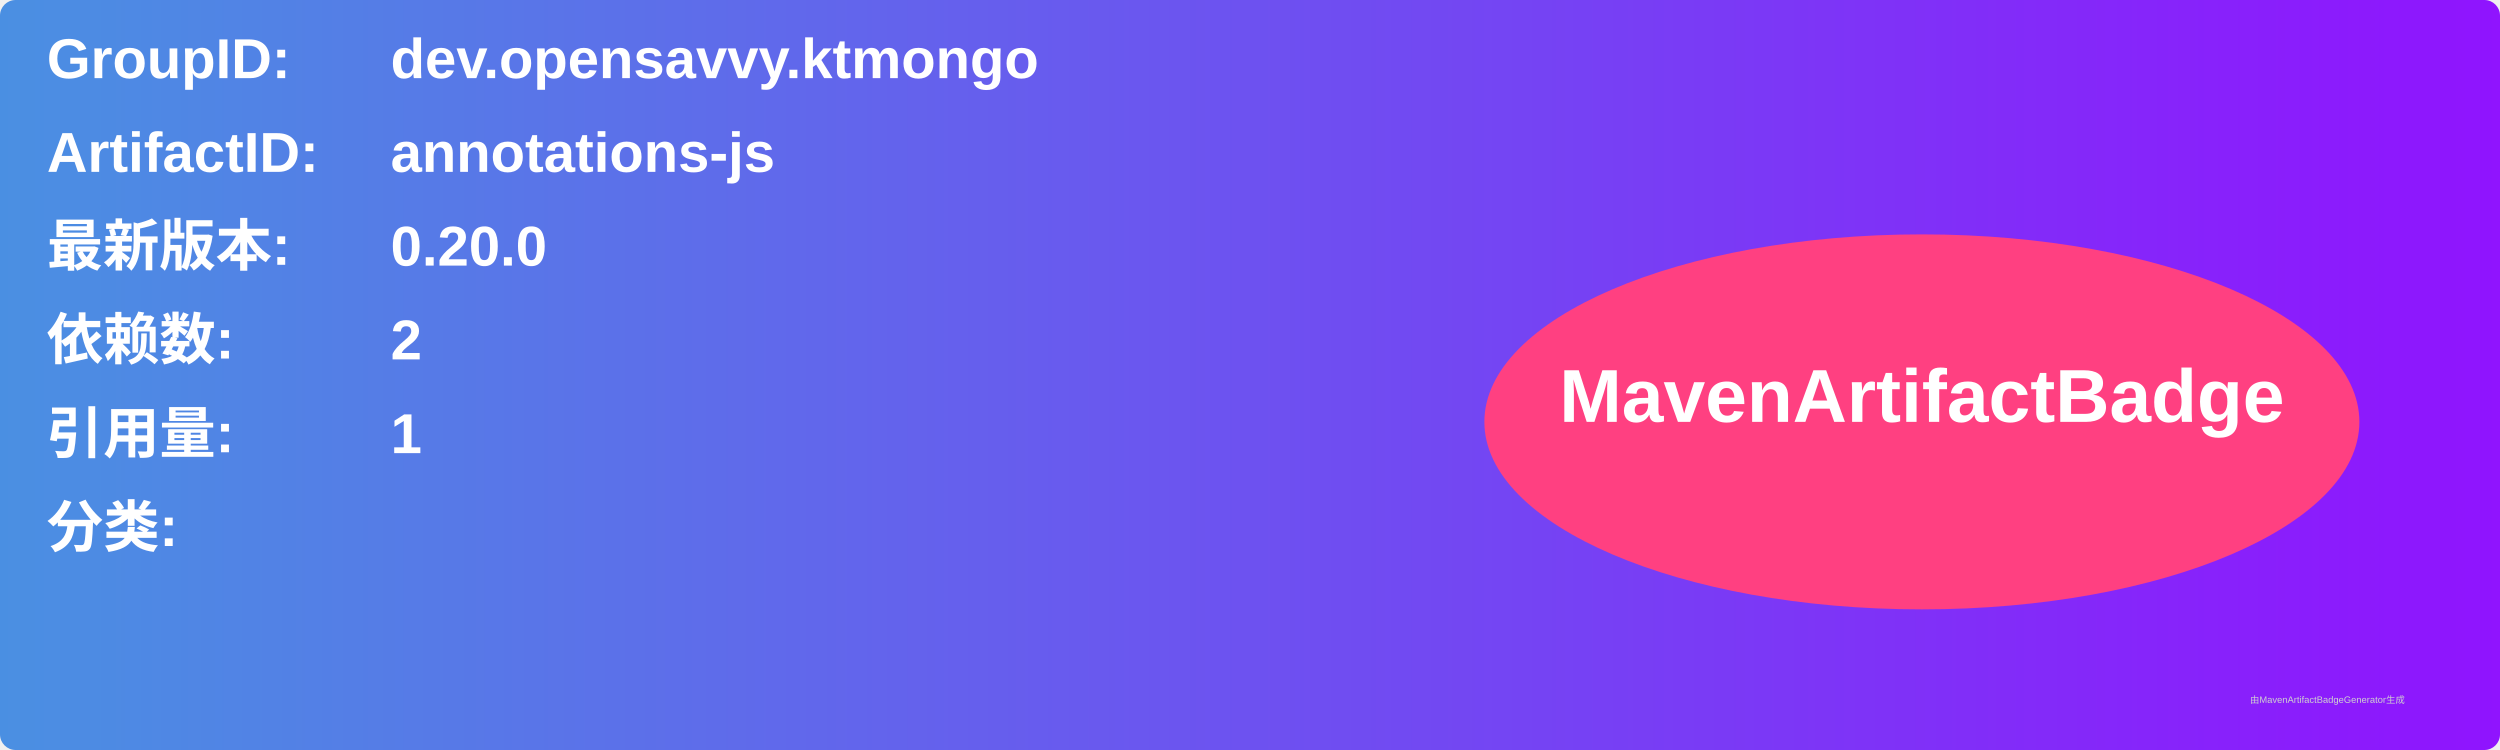
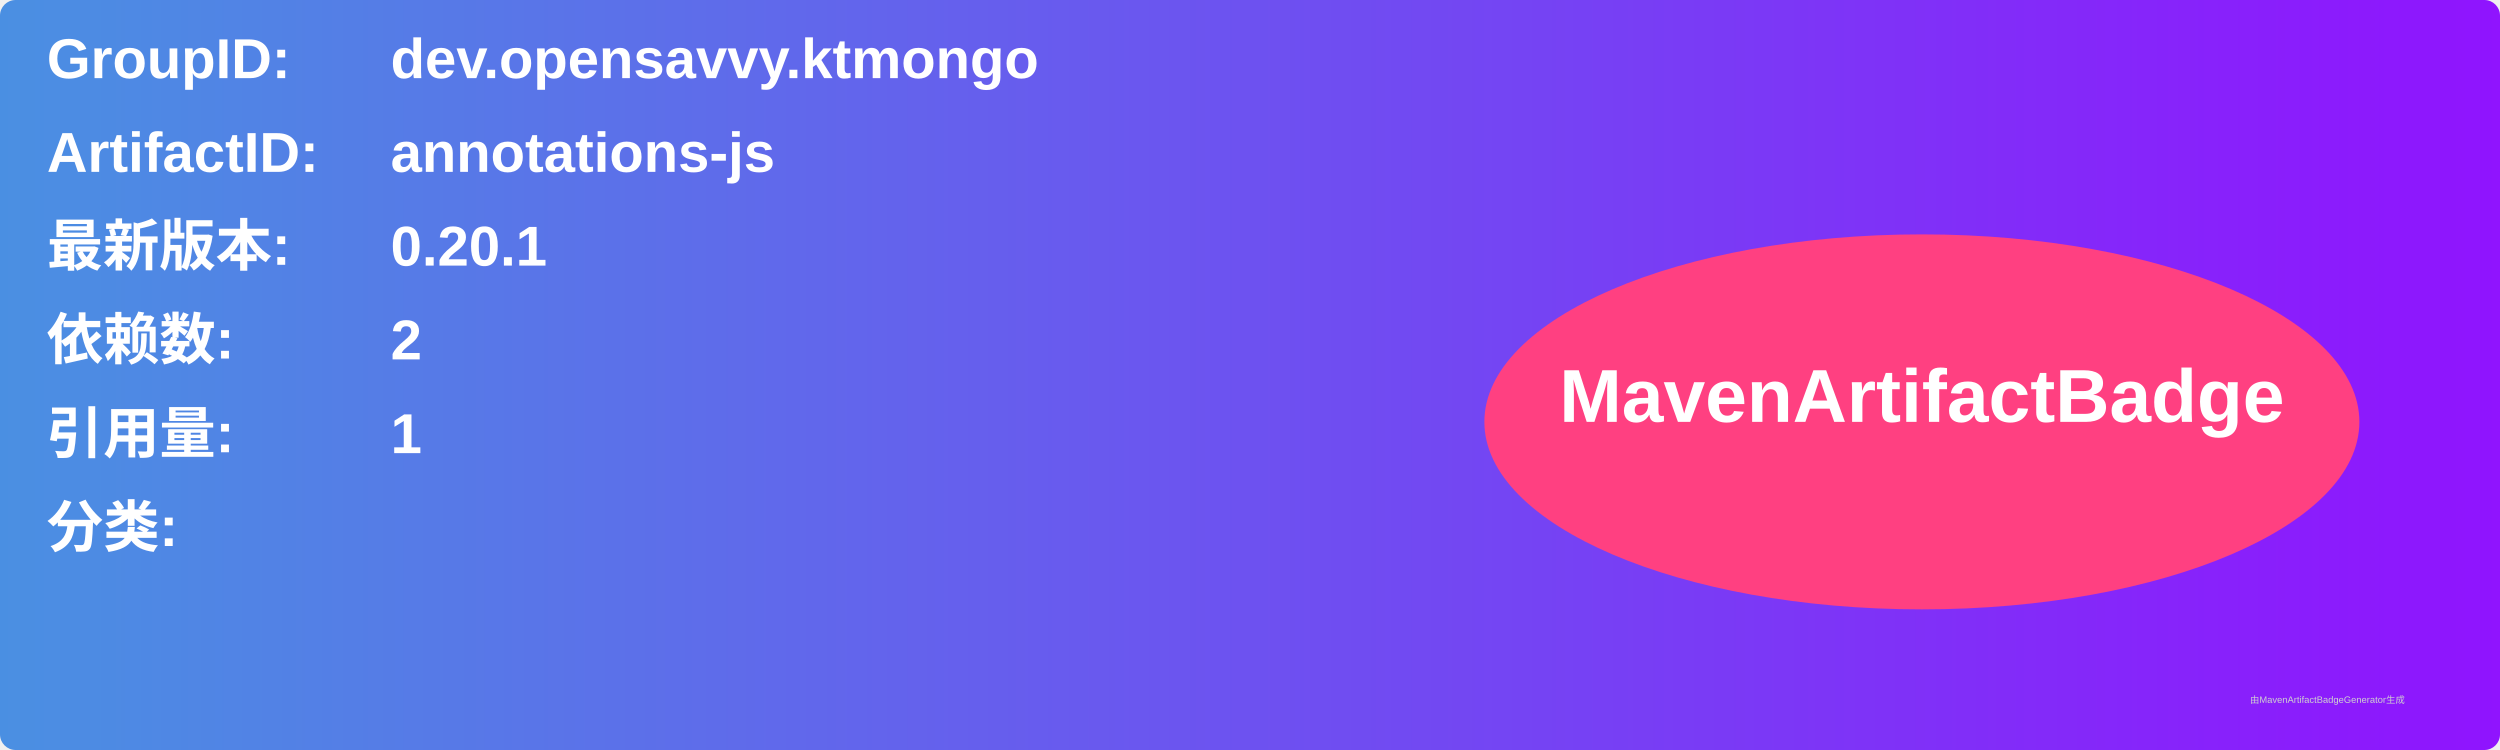
<svg xmlns="http://www.w3.org/2000/svg" width="800" height="240" viewBox="0 0 800 240">
  <linearGradient id="grad" x1="0%" y1="0%" x2="100%" y2="0%">
    <stop offset="0%" stop-color="#4a90e2" />
    <stop offset="100%" stop-color="#9013fe" />
  </linearGradient>
  <rect width="100%" height="100%" rx="5" ry="5" fill="url(#grad)" />
  <g transform="translate(15, 15)">
    <text x="0" y="10" font-family="Arial" font-size="18" fill="white" font-weight="bold" width="260">GroupID:</text>
    <text x="110" y="10" font-family="Arial" font-size="18" fill="white" font-weight="bold" width="460">dev.opensavvy.ktmongo</text>
    <text x="0" y="40" font-family="Arial" font-size="18" fill="white" font-weight="bold" width="260">ArtifactID:</text>
    <text x="110" y="40" font-family="Arial" font-size="18" fill="white" font-weight="bold" width="460">annotations-js</text>
    <text x="0" y="70" font-family="Arial" font-size="18" fill="white" font-weight="bold">最新版本:</text>
    <text x="110" y="70" font-family="Arial" font-size="18" fill="white" font-weight="bold">
-       <tspan font-weight="bold">0.20.0</tspan>
+       <tspan font-weight="bold">0.20.1</tspan>
    </text>
    <text x="0" y="100" font-family="Arial" font-size="18" fill="white" font-weight="bold">依赖数: </text>
    <text x="110" y="100" font-family="Arial" font-size="18" fill="white">
      <tspan font-weight="bold">2</tspan>
    </text>
    <text x="0" y="130" font-family="Arial" font-size="18" fill="white" font-weight="bold">引用量: </text>
    <text x="110" y="130" font-family="Arial" font-size="18" fill="white">
      <tspan font-weight="bold">1</tspan>
    </text>
    <text x="0" y="160" font-family="Arial" font-size="18" fill="white" font-weight="bold">分类:</text>
    <text x="10" y="190" font-family="Arial" font-size="10" fill="white">
      <tspan font-weight="bold" />
    </text>
    <ellipse cx="600" cy="120" rx="140" ry="60" fill="#ff4081" />
    <text x="600" y="120" text-anchor="middle" font-family="Arial" font-size="24" fill="white" font-weight="bold">MavenArtifactBadge</text>
  </g>
  <text x="720" y="225" font-family="Arial" font-size="3" fill="#d0d0d0">由MavenArtifactBadgeGenerator生成</text>
</svg>
